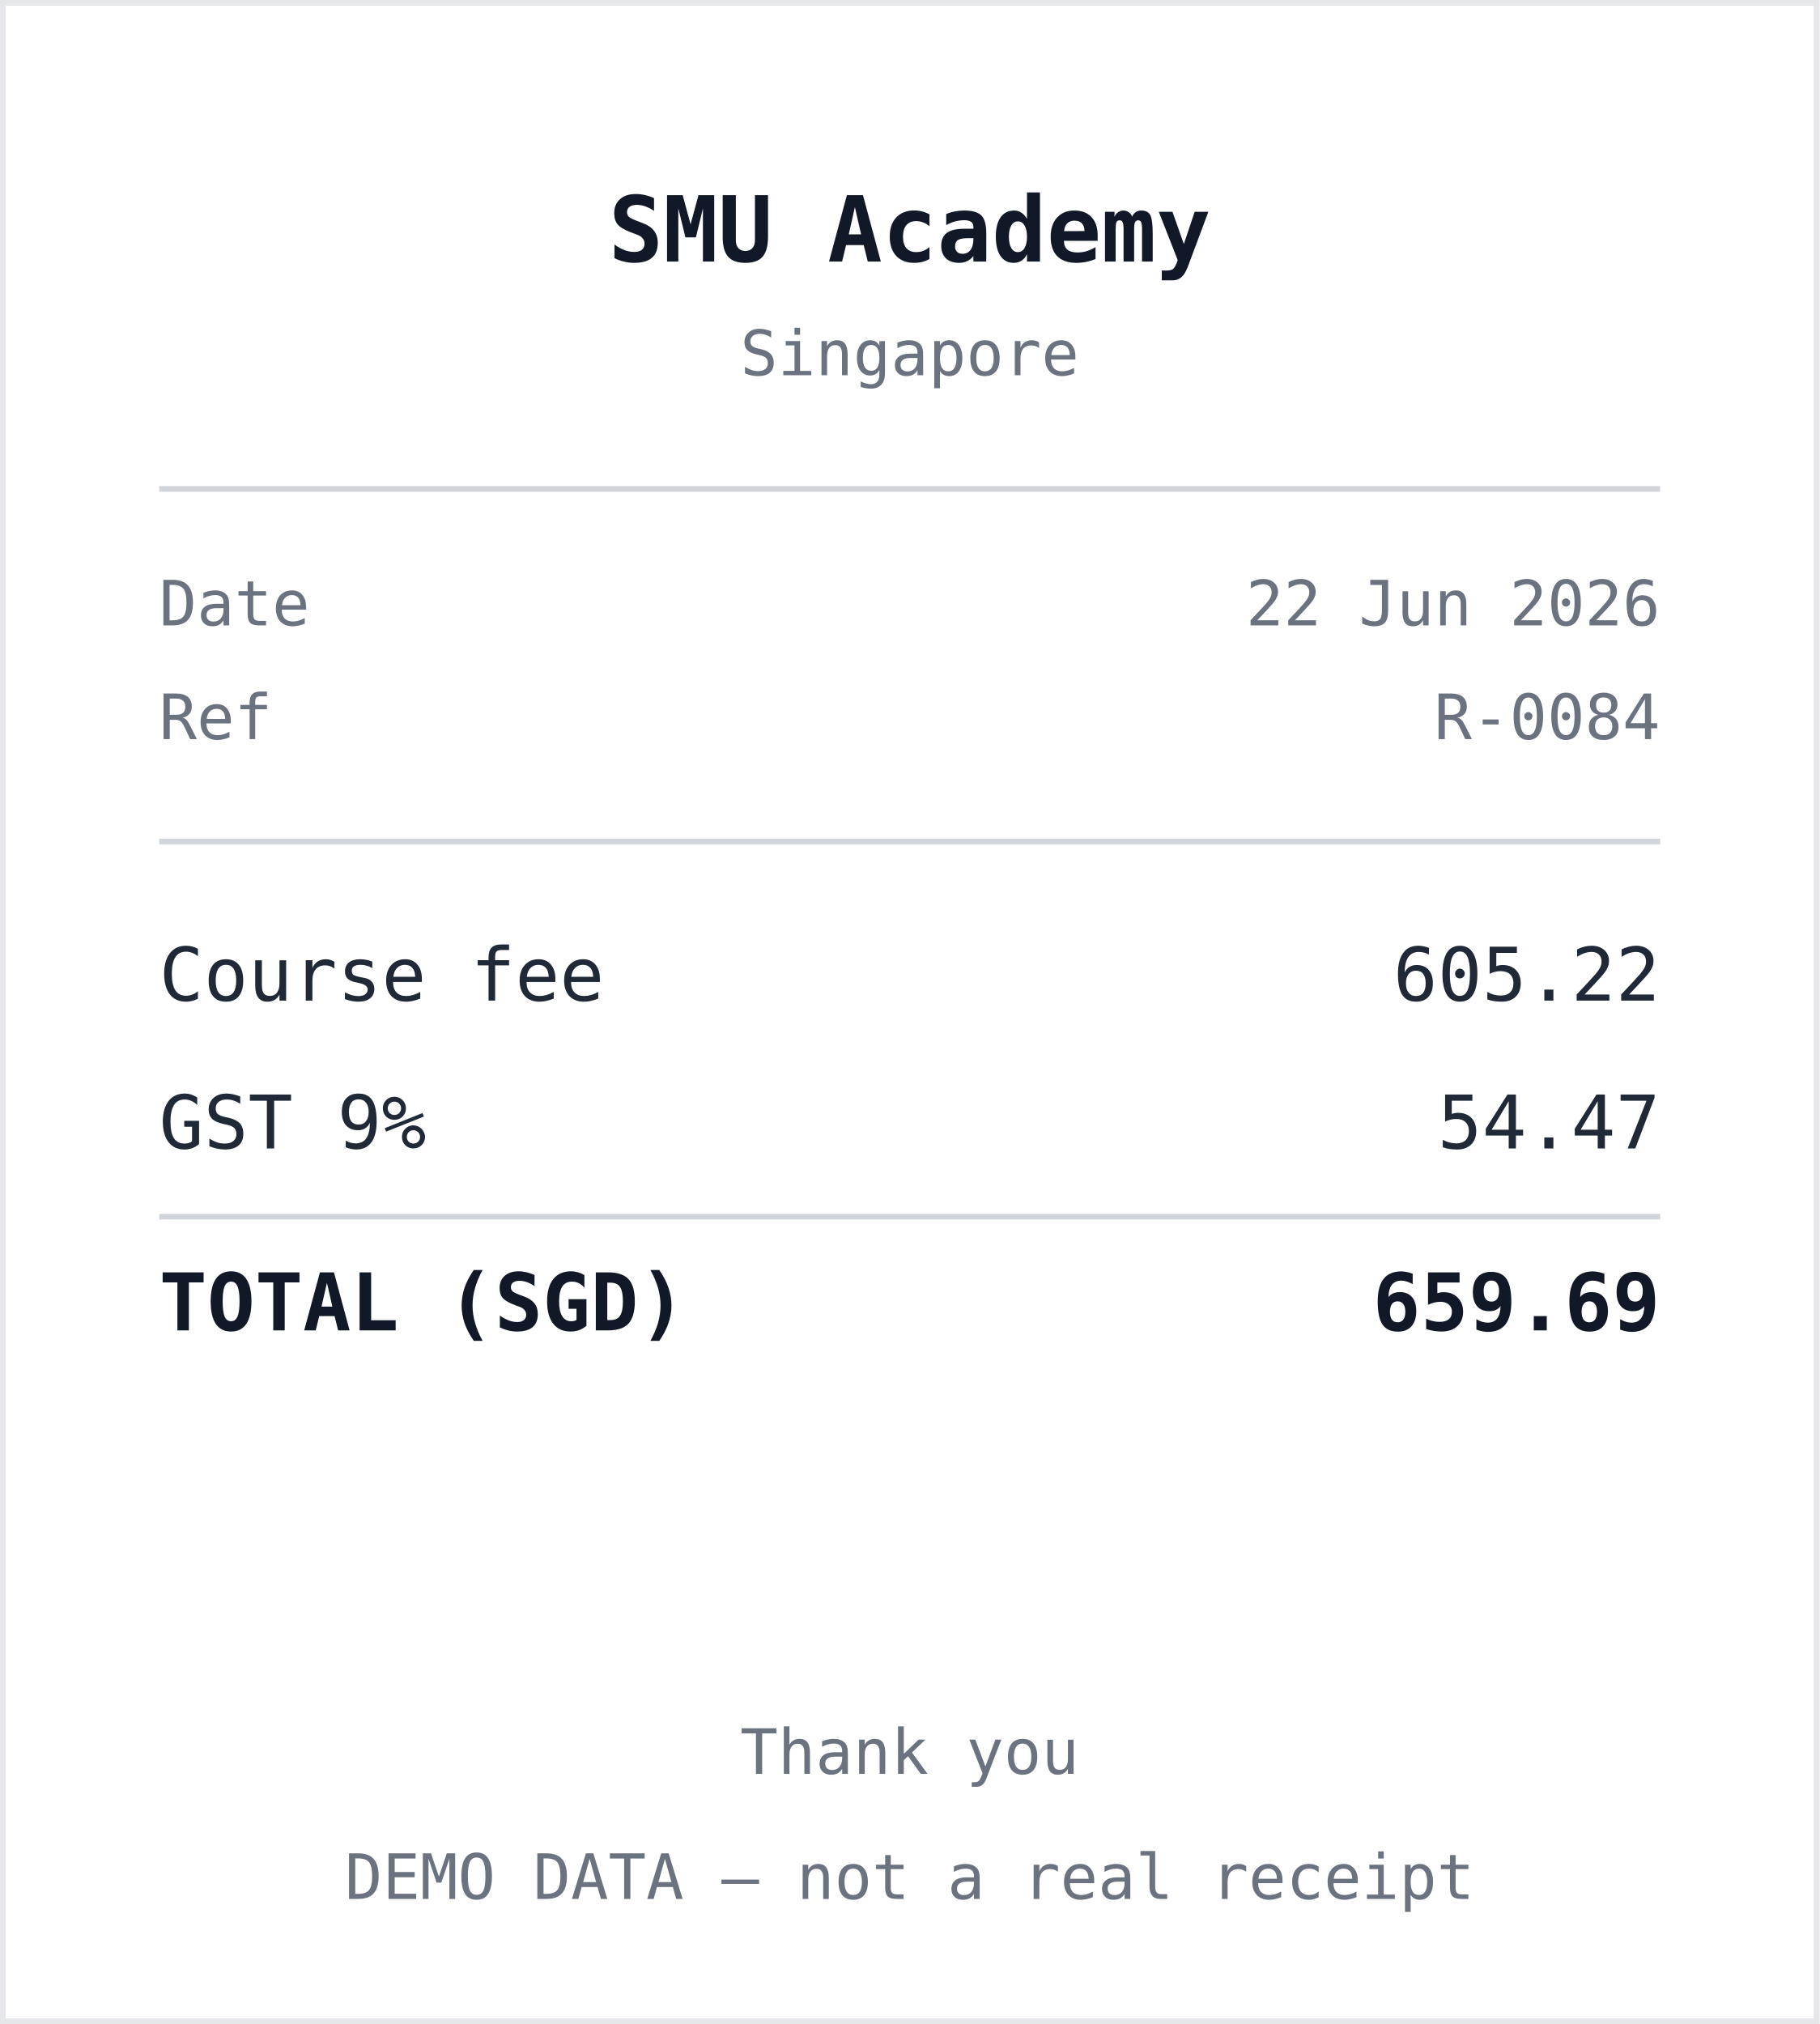
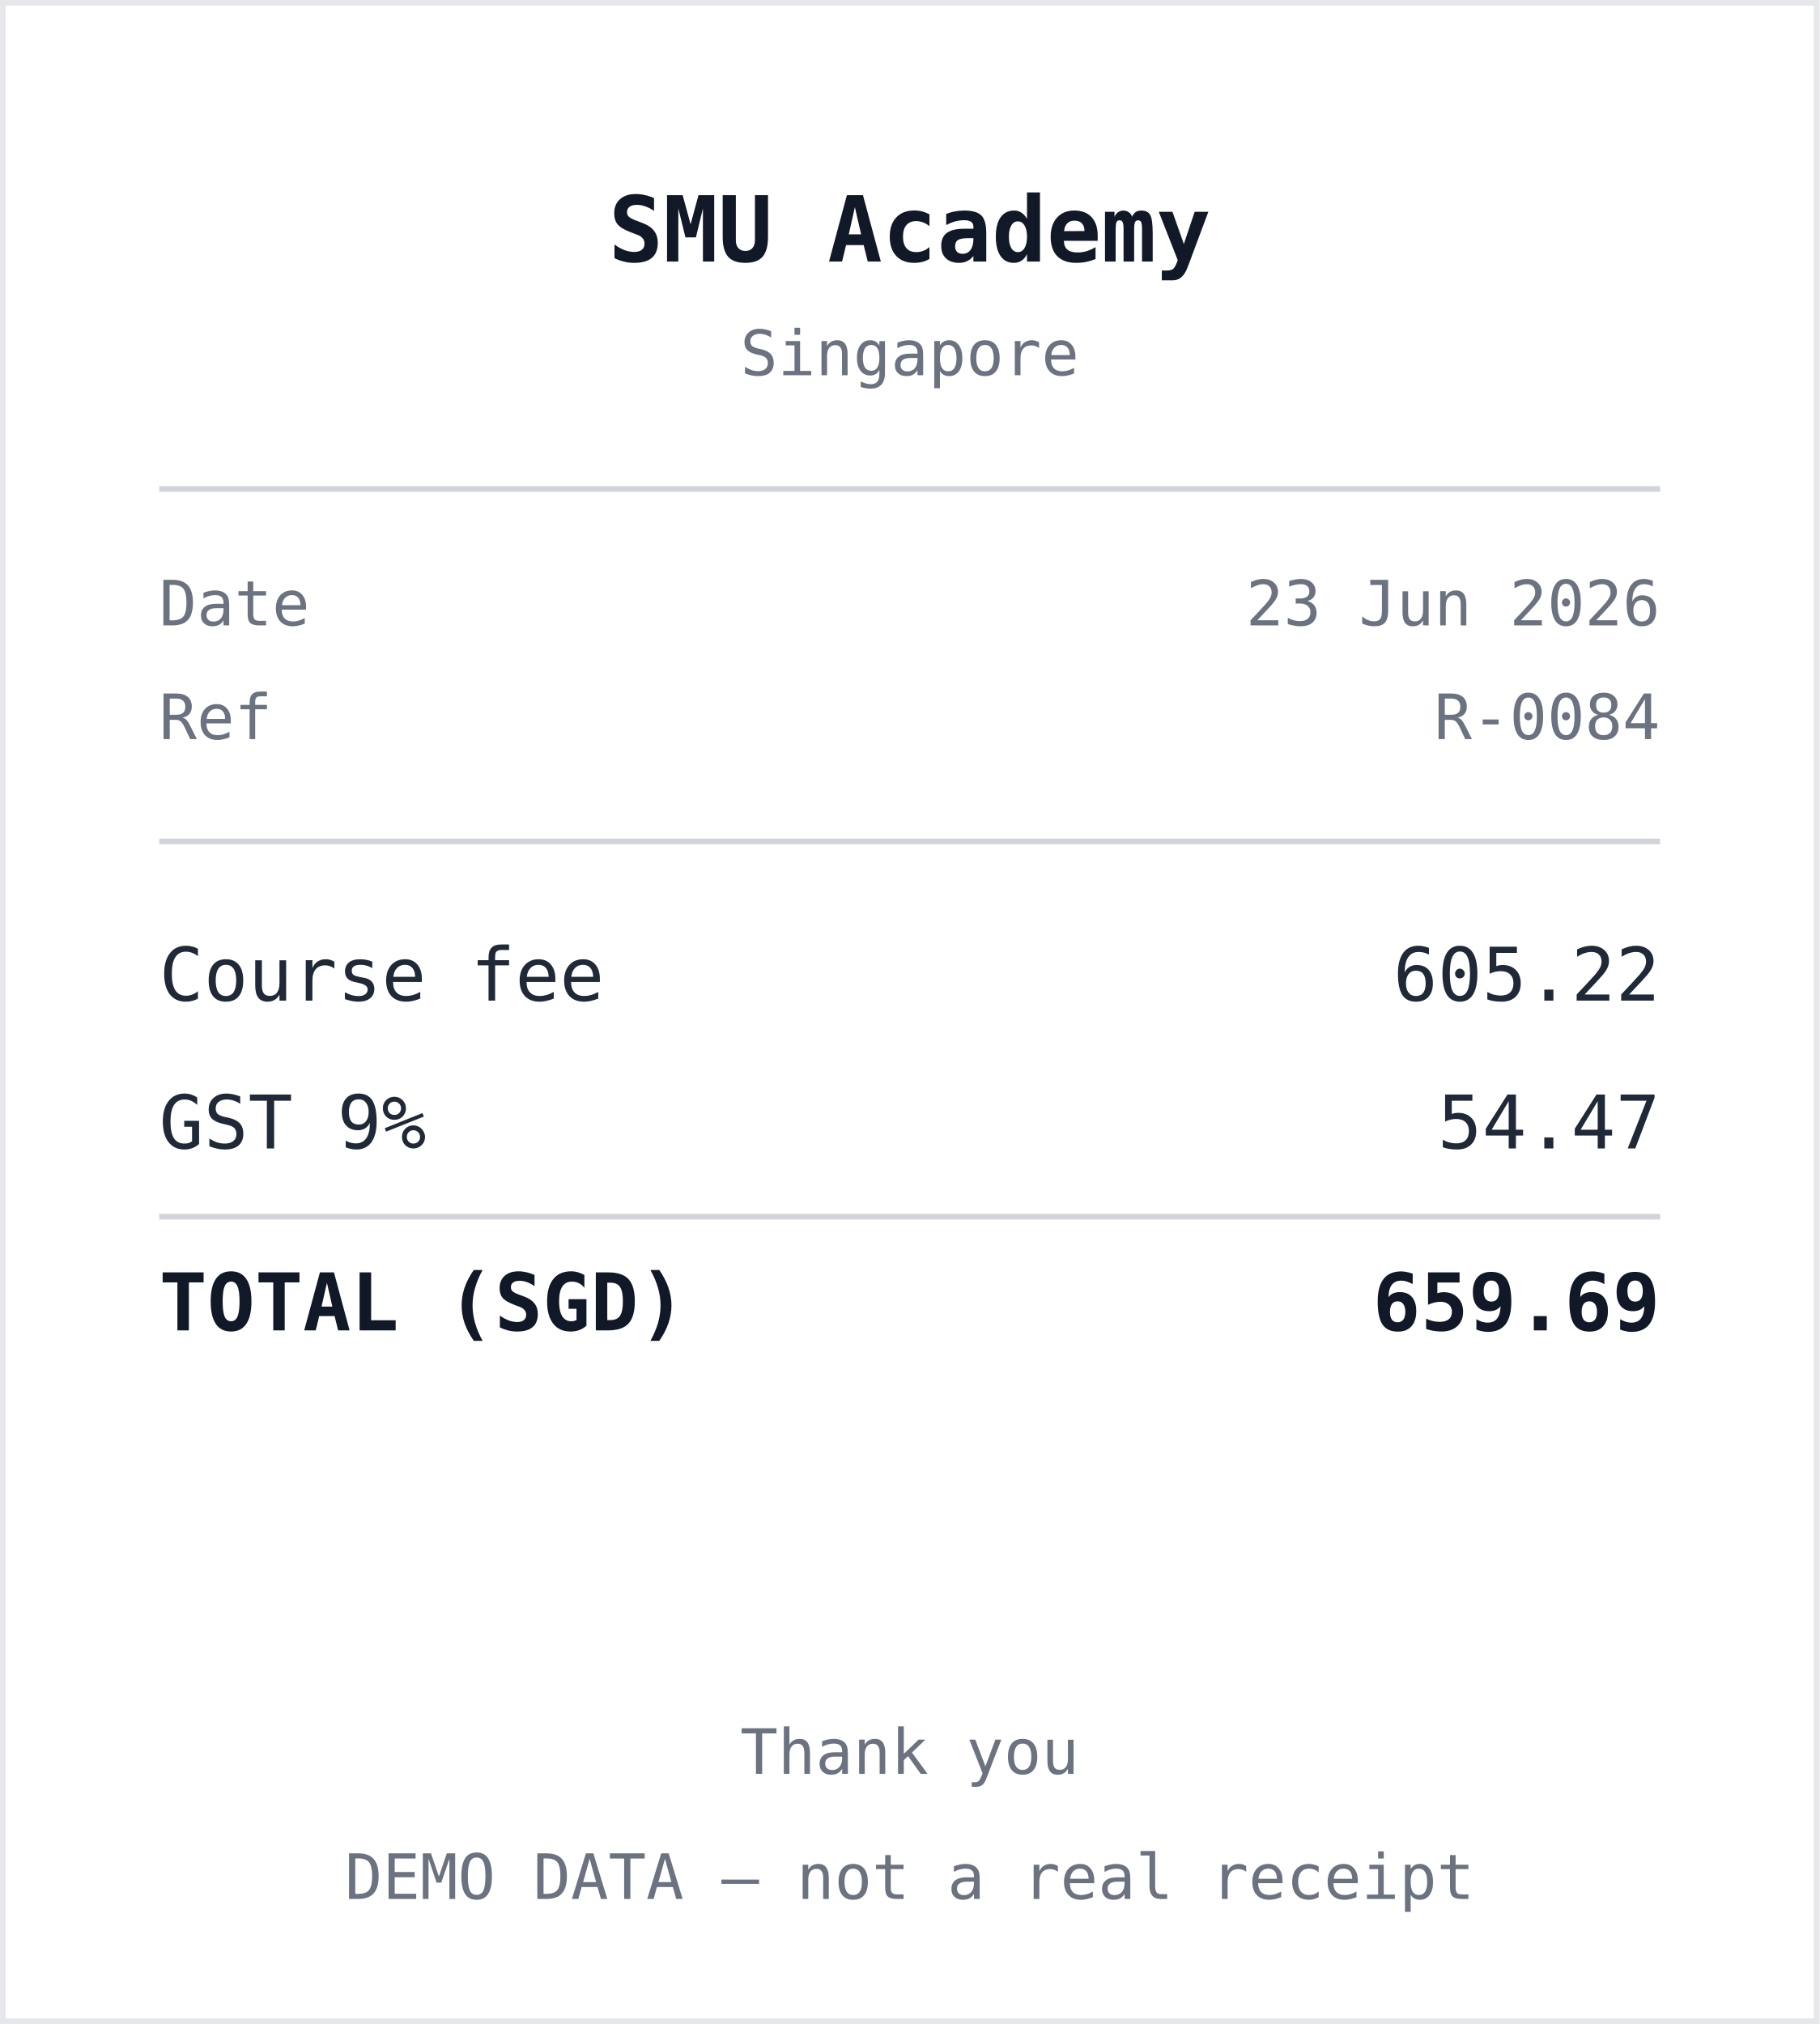
<svg xmlns="http://www.w3.org/2000/svg" width="320" height="356" viewBox="0 0 320 356" role="img" aria-label="Receipt from SMU Academy">
  <style>
    .r { font: 13px ui-monospace, "SF Mono", Menlo, monospace; fill: #1f2937; }
    .b { font: 700 14px ui-monospace, "SF Mono", Menlo, monospace; fill: #111827; }
    .h { font: 700 16px ui-monospace, "SF Mono", Menlo, monospace; fill: #111827; }
    .m { font: 11px ui-monospace, "SF Mono", Menlo, monospace; fill: #6b7280; }
    .rule { stroke: #d1d5db; stroke-width: 1; }
  </style>
  <rect x="0" y="0" width="320" height="356" fill="#ffffff" />
  <rect x="0.5" y="0.5" width="319" height="355" fill="none" stroke="#e5e7eb" />
  <text x="160" y="46" text-anchor="middle" class="h">SMU Academy</text>
  <text x="160" y="66" text-anchor="middle" class="m">Singapore</text>
  <line x1="28" y1="86" x2="292" y2="86" class="rule" />
  <text x="28" y="110" class="m">Date</text>
-   <text x="292" y="110" text-anchor="end" class="m">22 Jun 2026</text>
+   <text x="292" y="110" text-anchor="end" class="m">23 Jun 2026</text>
  <text x="28" y="130" class="m">Ref</text>
  <text x="292" y="130" text-anchor="end" class="m">R-0084</text>
  <line x1="28" y1="148" x2="292" y2="148" class="rule" />
  <text x="28" y="176" class="r">Course fee</text>
  <text x="292" y="176" text-anchor="end" class="r">605.22</text>
  <text x="28" y="202" class="r">GST 9%</text>
  <text x="292" y="202" text-anchor="end" class="r">54.47</text>
  <line x1="28" y1="214" x2="292" y2="214" class="rule" />
  <text x="28" y="234" class="b">TOTAL (SGD)</text>
  <text x="292" y="234" text-anchor="end" class="b">659.69</text>
  <text x="160" y="312" text-anchor="middle" class="m">Thank you</text>
  <text x="160" y="334" text-anchor="middle" class="m">DEMO DATA — not a real receipt</text>
</svg>
